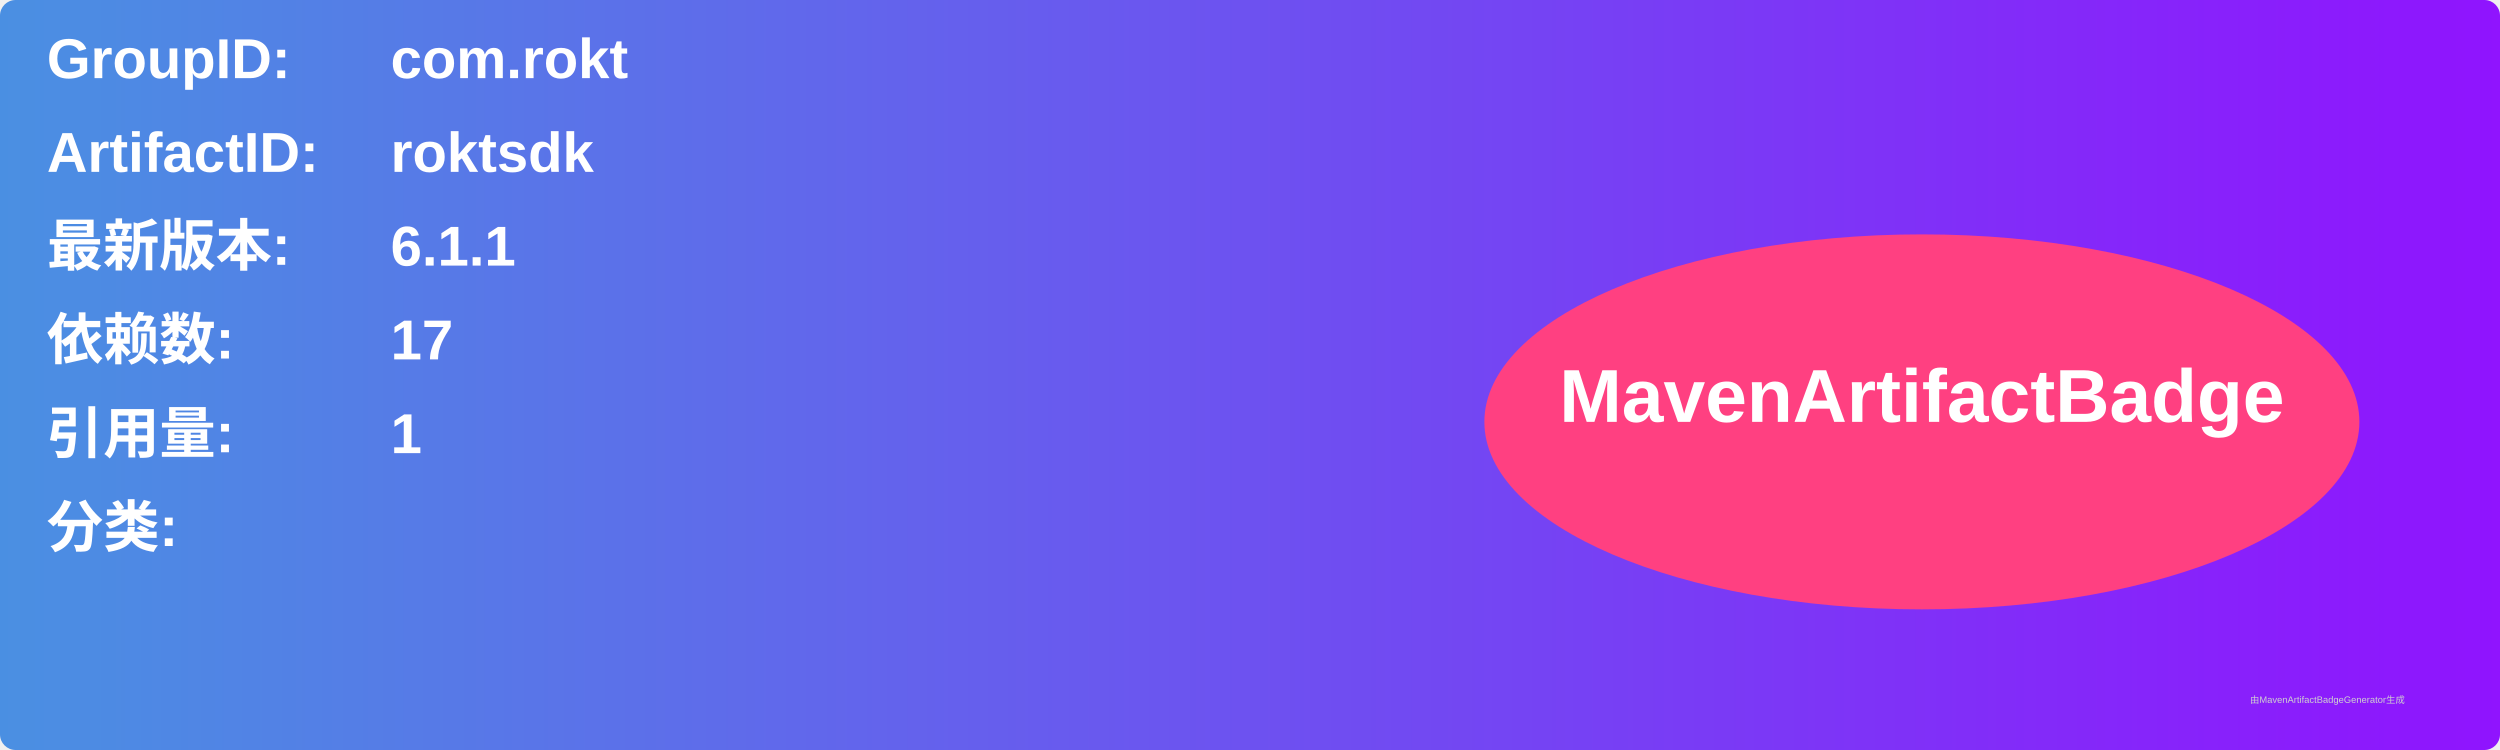
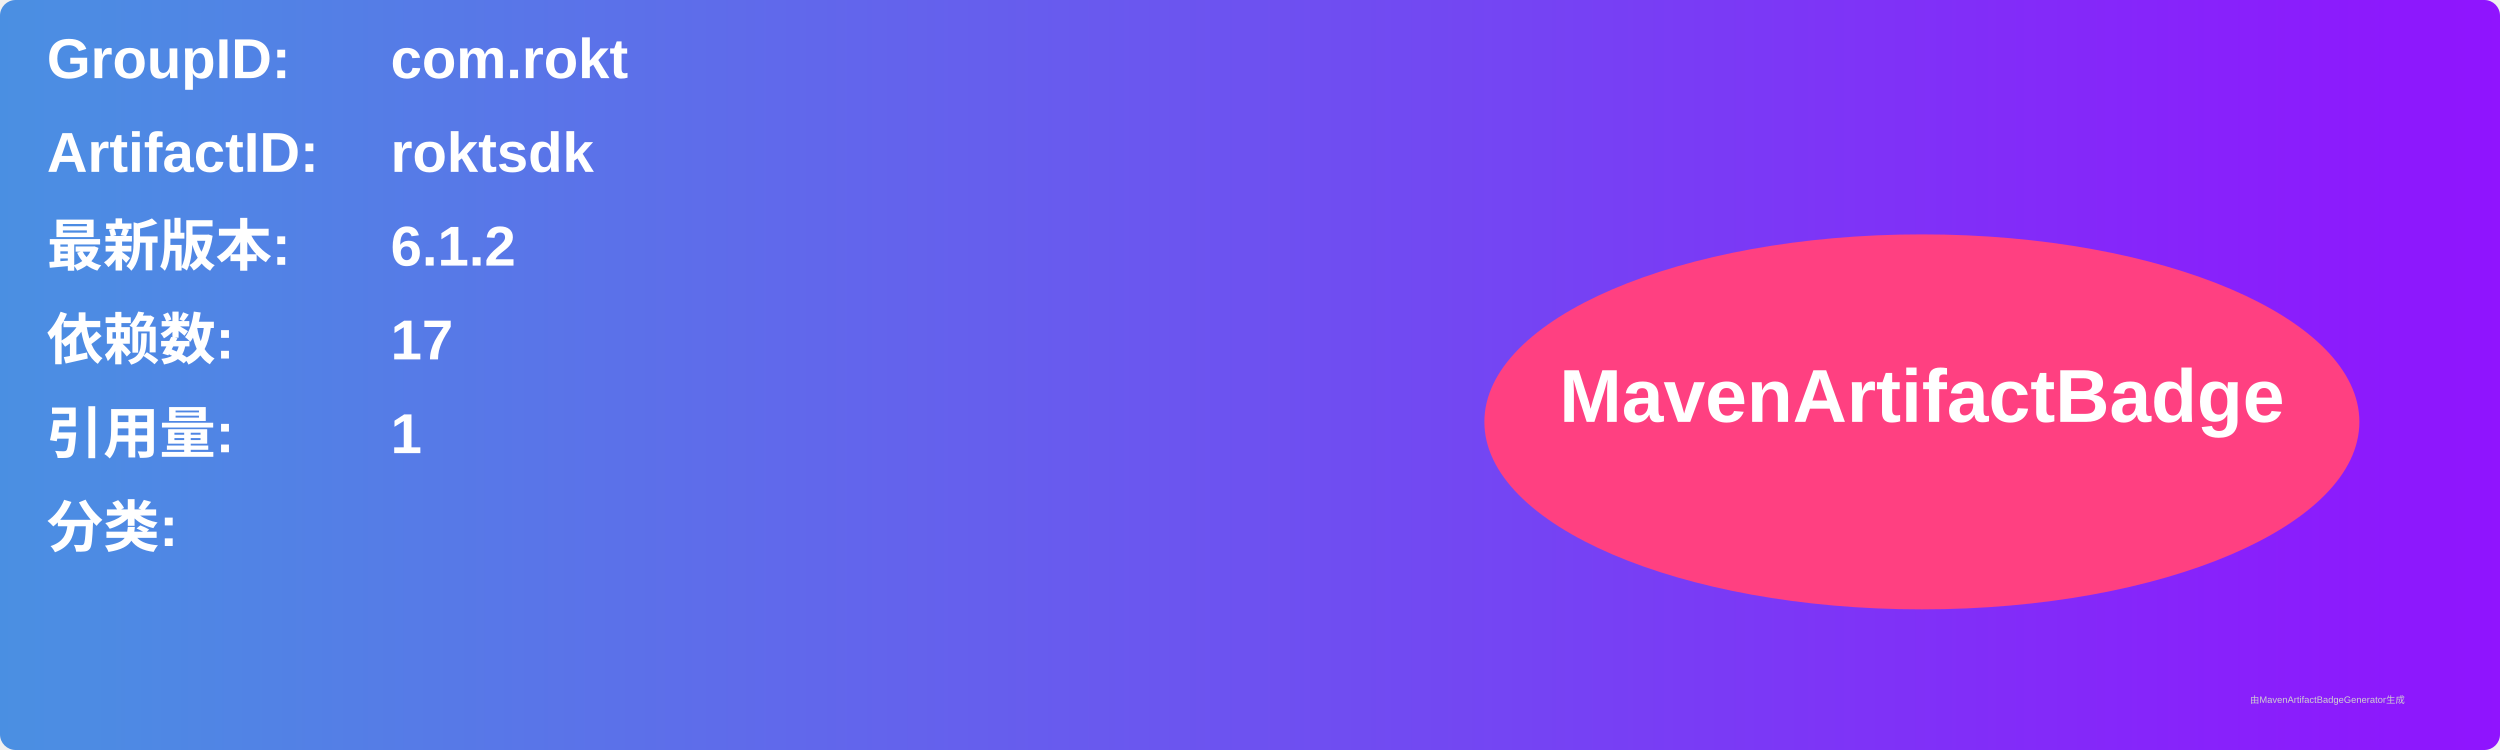
<svg xmlns="http://www.w3.org/2000/svg" width="800" height="240" viewBox="0 0 800 240">
  <linearGradient id="grad" x1="0%" y1="0%" x2="100%" y2="0%">
    <stop offset="0%" stop-color="#4a90e2" />
    <stop offset="100%" stop-color="#9013fe" />
  </linearGradient>
  <rect width="100%" height="100%" rx="5" ry="5" fill="url(#grad)" />
  <g transform="translate(15, 15)">
    <text x="0" y="10" font-family="Arial" font-size="18" fill="white" font-weight="bold" width="260">GroupID:</text>
    <text x="110" y="10" font-family="Arial" font-size="18" fill="white" font-weight="bold" width="460">com.rokt</text>
    <text x="0" y="40" font-family="Arial" font-size="18" fill="white" font-weight="bold" width="260">ArtifactID:</text>
    <text x="110" y="40" font-family="Arial" font-size="18" fill="white" font-weight="bold" width="460">roktsdk</text>
    <text x="0" y="70" font-family="Arial" font-size="18" fill="white" font-weight="bold">最新版本:</text>
    <text x="110" y="70" font-family="Arial" font-size="18" fill="white" font-weight="bold">
-       <tspan font-weight="bold">6.1.1</tspan>
+       <tspan font-weight="bold">6.1.2</tspan>
    </text>
    <text x="0" y="100" font-family="Arial" font-size="18" fill="white" font-weight="bold">依赖数: </text>
    <text x="110" y="100" font-family="Arial" font-size="18" fill="white">
      <tspan font-weight="bold">17</tspan>
    </text>
    <text x="0" y="130" font-family="Arial" font-size="18" fill="white" font-weight="bold">引用量: </text>
    <text x="110" y="130" font-family="Arial" font-size="18" fill="white">
      <tspan font-weight="bold">1</tspan>
    </text>
    <text x="0" y="160" font-family="Arial" font-size="18" fill="white" font-weight="bold">分类:</text>
    <text x="10" y="190" font-family="Arial" font-size="10" fill="white">
      <tspan font-weight="bold" />
    </text>
    <ellipse cx="600" cy="120" rx="140" ry="60" fill="#ff4081" />
    <text x="600" y="120" text-anchor="middle" font-family="Arial" font-size="24" fill="white" font-weight="bold">MavenArtifactBadge</text>
  </g>
  <text x="720" y="225" font-family="Arial" font-size="3" fill="#d0d0d0">由MavenArtifactBadgeGenerator生成</text>
</svg>
